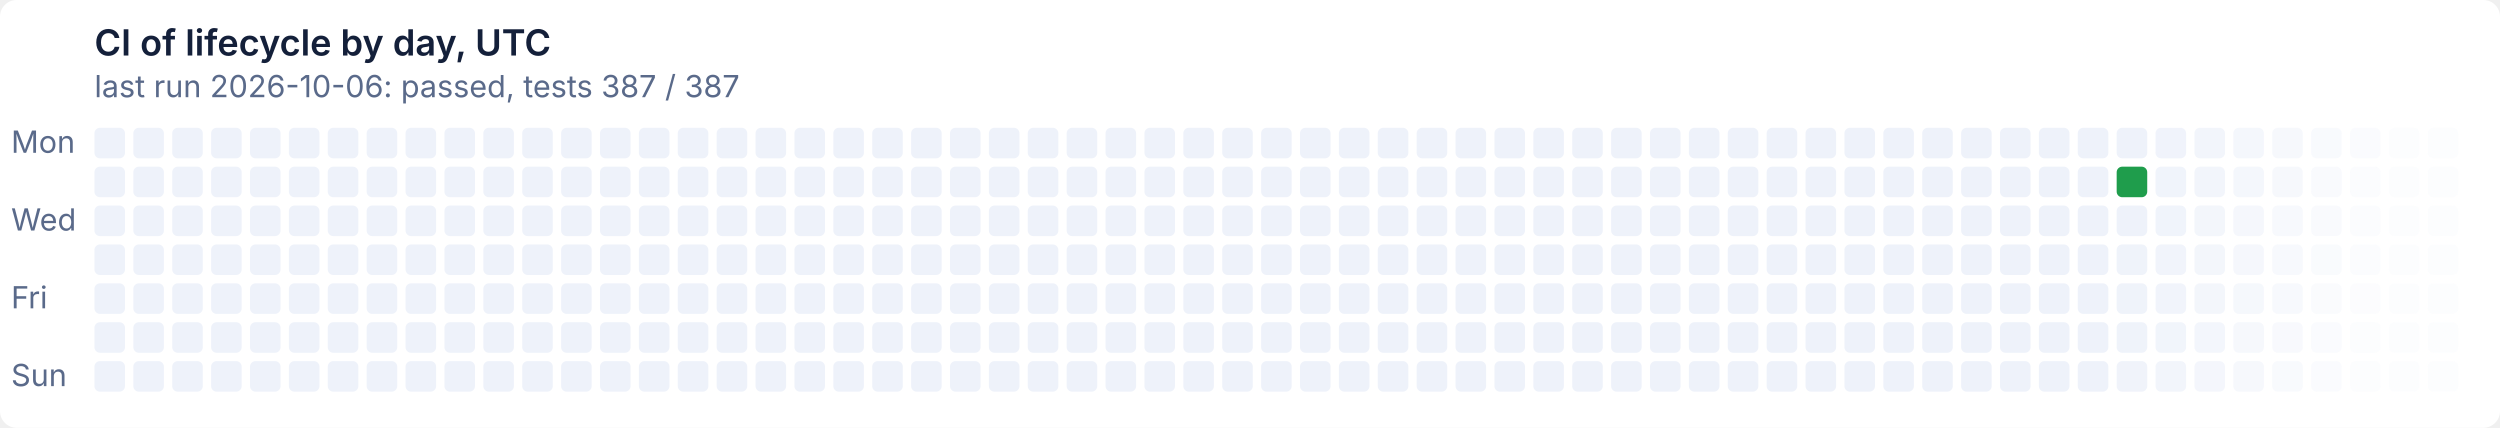
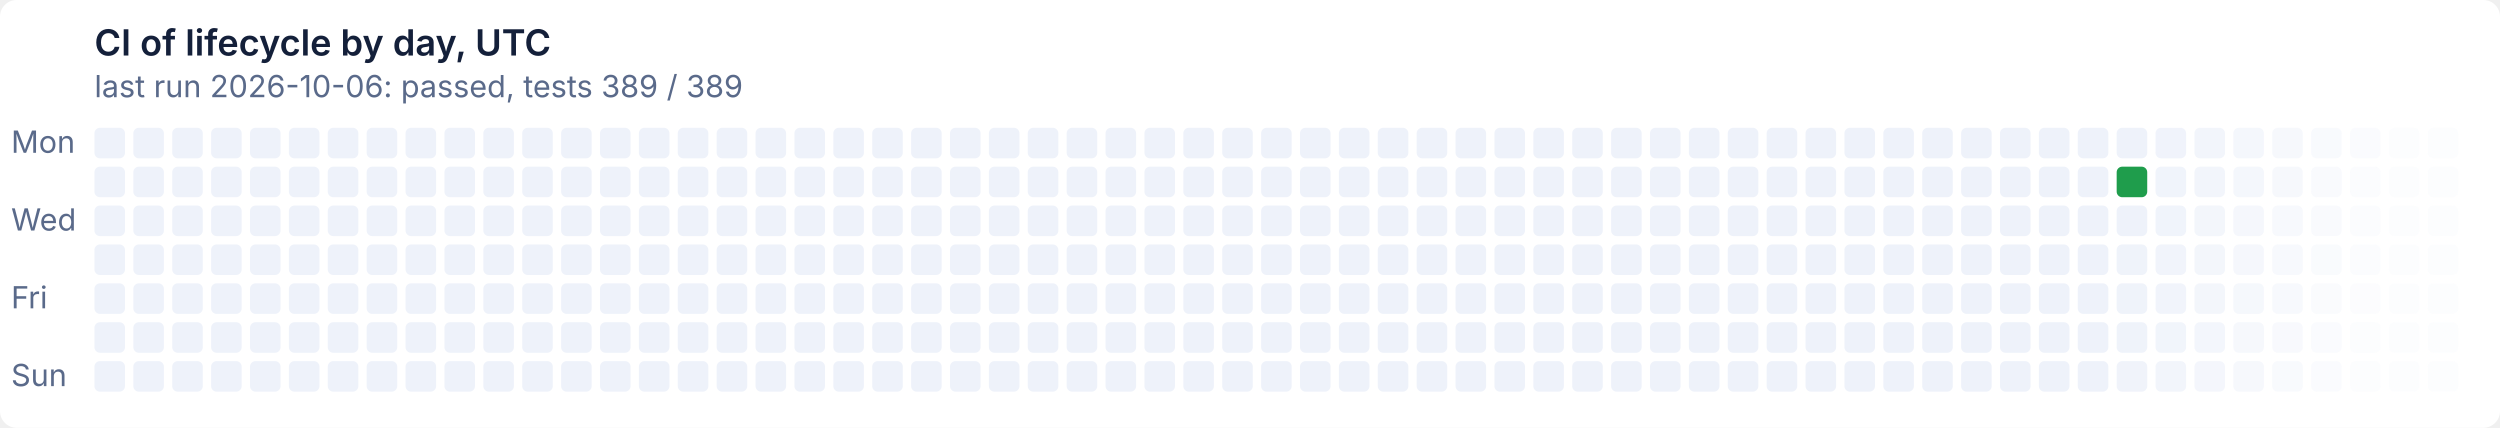
- <svg xmlns="http://www.w3.org/2000/svg" width="900" height="154" viewBox="0 0 900 154" role="img" aria-label="CI of lifecycle by day, UTC: last run 2026-10-06: passed, tests 387 / 387">
+ <svg xmlns="http://www.w3.org/2000/svg" width="900" height="154" viewBox="0 0 900 154" role="img" aria-label="CI of lifecycle by day, UTC: last run 2026-10-06: passed, tests 389 / 389">
  <style>text{font:11px system-ui,-apple-system,'Segoe UI',sans-serif}
.t{font-size:13px;font-weight:600}
.g{fill:#ffffff}
.x{fill:#14203a}
.m{fill:#5a6a8a}
@media (prefers-color-scheme: dark){.g{fill:#0e1526}
.x{fill:#e6ecf5}
.m{fill:#93a2bc}}
.l1d0{fill:#eef2fa}
@media (prefers-color-scheme: dark){.l1d0{fill:#141d33}}
.l0d1{fill:#1f9d4c}
@media (prefers-color-scheme: dark){.l0d1{fill:#3fb950}}</style>
  <rect class="g" width="900" height="154" rx="6" />
  <text class="t x" x="34" y="20">CI of lifecycle by day, UTC</text>
-   <text class="m" x="34" y="35">last run 2026-10-06: passed, tests 387 / 387</text>
+   <text class="m" x="34" y="35">last run 2026-10-06: passed, tests 389 / 389</text>
  <text class="m" x="4" y="55">Mon</text>
  <text class="m" x="4" y="83">Wed</text>
  <text class="m" x="4" y="111">Fri</text>
  <text class="m" x="4" y="139">Sun</text>
  <rect class="l1d0" x="34" y="46" width="11" height="11" rx="2" />
  <rect class="l1d0" x="34" y="60" width="11" height="11" rx="2" />
  <rect class="l1d0" x="34" y="74" width="11" height="11" rx="2" />
  <rect class="l1d0" x="34" y="88" width="11" height="11" rx="2" />
  <rect class="l1d0" x="34" y="102" width="11" height="11" rx="2" />
  <rect class="l1d0" x="34" y="116" width="11" height="11" rx="2" />
  <rect class="l1d0" x="34" y="130" width="11" height="11" rx="2" />
  <rect class="l1d0" x="48" y="46" width="11" height="11" rx="2" />
  <rect class="l1d0" x="48" y="60" width="11" height="11" rx="2" />
  <rect class="l1d0" x="48" y="74" width="11" height="11" rx="2" />
  <rect class="l1d0" x="48" y="88" width="11" height="11" rx="2" />
  <rect class="l1d0" x="48" y="102" width="11" height="11" rx="2" />
  <rect class="l1d0" x="48" y="116" width="11" height="11" rx="2" />
  <rect class="l1d0" x="48" y="130" width="11" height="11" rx="2" />
  <rect class="l1d0" x="62" y="46" width="11" height="11" rx="2" />
  <rect class="l1d0" x="62" y="60" width="11" height="11" rx="2" />
  <rect class="l1d0" x="62" y="74" width="11" height="11" rx="2" />
  <rect class="l1d0" x="62" y="88" width="11" height="11" rx="2" />
  <rect class="l1d0" x="62" y="102" width="11" height="11" rx="2" />
  <rect class="l1d0" x="62" y="116" width="11" height="11" rx="2" />
  <rect class="l1d0" x="62" y="130" width="11" height="11" rx="2" />
  <rect class="l1d0" x="76" y="46" width="11" height="11" rx="2" />
  <rect class="l1d0" x="76" y="60" width="11" height="11" rx="2" />
  <rect class="l1d0" x="76" y="74" width="11" height="11" rx="2" />
  <rect class="l1d0" x="76" y="88" width="11" height="11" rx="2" />
  <rect class="l1d0" x="76" y="102" width="11" height="11" rx="2" />
  <rect class="l1d0" x="76" y="116" width="11" height="11" rx="2" />
  <rect class="l1d0" x="76" y="130" width="11" height="11" rx="2" />
  <rect class="l1d0" x="90" y="46" width="11" height="11" rx="2" />
  <rect class="l1d0" x="90" y="60" width="11" height="11" rx="2" />
  <rect class="l1d0" x="90" y="74" width="11" height="11" rx="2" />
  <rect class="l1d0" x="90" y="88" width="11" height="11" rx="2" />
  <rect class="l1d0" x="90" y="102" width="11" height="11" rx="2" />
  <rect class="l1d0" x="90" y="116" width="11" height="11" rx="2" />
  <rect class="l1d0" x="90" y="130" width="11" height="11" rx="2" />
  <rect class="l1d0" x="104" y="46" width="11" height="11" rx="2" />
  <rect class="l1d0" x="104" y="60" width="11" height="11" rx="2" />
  <rect class="l1d0" x="104" y="74" width="11" height="11" rx="2" />
  <rect class="l1d0" x="104" y="88" width="11" height="11" rx="2" />
  <rect class="l1d0" x="104" y="102" width="11" height="11" rx="2" />
  <rect class="l1d0" x="104" y="116" width="11" height="11" rx="2" />
  <rect class="l1d0" x="104" y="130" width="11" height="11" rx="2" />
  <rect class="l1d0" x="118" y="46" width="11" height="11" rx="2" />
  <rect class="l1d0" x="118" y="60" width="11" height="11" rx="2" />
  <rect class="l1d0" x="118" y="74" width="11" height="11" rx="2" />
  <rect class="l1d0" x="118" y="88" width="11" height="11" rx="2" />
  <rect class="l1d0" x="118" y="102" width="11" height="11" rx="2" />
  <rect class="l1d0" x="118" y="116" width="11" height="11" rx="2" />
  <rect class="l1d0" x="118" y="130" width="11" height="11" rx="2" />
  <rect class="l1d0" x="132" y="46" width="11" height="11" rx="2" />
  <rect class="l1d0" x="132" y="60" width="11" height="11" rx="2" />
  <rect class="l1d0" x="132" y="74" width="11" height="11" rx="2" />
  <rect class="l1d0" x="132" y="88" width="11" height="11" rx="2" />
  <rect class="l1d0" x="132" y="102" width="11" height="11" rx="2" />
  <rect class="l1d0" x="132" y="116" width="11" height="11" rx="2" />
  <rect class="l1d0" x="132" y="130" width="11" height="11" rx="2" />
  <rect class="l1d0" x="146" y="46" width="11" height="11" rx="2" />
  <rect class="l1d0" x="146" y="60" width="11" height="11" rx="2" />
  <rect class="l1d0" x="146" y="74" width="11" height="11" rx="2" />
  <rect class="l1d0" x="146" y="88" width="11" height="11" rx="2" />
  <rect class="l1d0" x="146" y="102" width="11" height="11" rx="2" />
  <rect class="l1d0" x="146" y="116" width="11" height="11" rx="2" />
  <rect class="l1d0" x="146" y="130" width="11" height="11" rx="2" />
  <rect class="l1d0" x="160" y="46" width="11" height="11" rx="2" />
  <rect class="l1d0" x="160" y="60" width="11" height="11" rx="2" />
  <rect class="l1d0" x="160" y="74" width="11" height="11" rx="2" />
  <rect class="l1d0" x="160" y="88" width="11" height="11" rx="2" />
  <rect class="l1d0" x="160" y="102" width="11" height="11" rx="2" />
  <rect class="l1d0" x="160" y="116" width="11" height="11" rx="2" />
  <rect class="l1d0" x="160" y="130" width="11" height="11" rx="2" />
  <rect class="l1d0" x="174" y="46" width="11" height="11" rx="2" />
  <rect class="l1d0" x="174" y="60" width="11" height="11" rx="2" />
  <rect class="l1d0" x="174" y="74" width="11" height="11" rx="2" />
  <rect class="l1d0" x="174" y="88" width="11" height="11" rx="2" />
  <rect class="l1d0" x="174" y="102" width="11" height="11" rx="2" />
  <rect class="l1d0" x="174" y="116" width="11" height="11" rx="2" />
  <rect class="l1d0" x="174" y="130" width="11" height="11" rx="2" />
  <rect class="l1d0" x="188" y="46" width="11" height="11" rx="2" />
  <rect class="l1d0" x="188" y="60" width="11" height="11" rx="2" />
  <rect class="l1d0" x="188" y="74" width="11" height="11" rx="2" />
  <rect class="l1d0" x="188" y="88" width="11" height="11" rx="2" />
  <rect class="l1d0" x="188" y="102" width="11" height="11" rx="2" />
  <rect class="l1d0" x="188" y="116" width="11" height="11" rx="2" />
  <rect class="l1d0" x="188" y="130" width="11" height="11" rx="2" />
  <rect class="l1d0" x="202" y="46" width="11" height="11" rx="2" />
  <rect class="l1d0" x="202" y="60" width="11" height="11" rx="2" />
  <rect class="l1d0" x="202" y="74" width="11" height="11" rx="2" />
  <rect class="l1d0" x="202" y="88" width="11" height="11" rx="2" />
  <rect class="l1d0" x="202" y="102" width="11" height="11" rx="2" />
  <rect class="l1d0" x="202" y="116" width="11" height="11" rx="2" />
  <rect class="l1d0" x="202" y="130" width="11" height="11" rx="2" />
  <rect class="l1d0" x="216" y="46" width="11" height="11" rx="2" />
  <rect class="l1d0" x="216" y="60" width="11" height="11" rx="2" />
  <rect class="l1d0" x="216" y="74" width="11" height="11" rx="2" />
  <rect class="l1d0" x="216" y="88" width="11" height="11" rx="2" />
  <rect class="l1d0" x="216" y="102" width="11" height="11" rx="2" />
  <rect class="l1d0" x="216" y="116" width="11" height="11" rx="2" />
  <rect class="l1d0" x="216" y="130" width="11" height="11" rx="2" />
  <rect class="l1d0" x="230" y="46" width="11" height="11" rx="2" />
  <rect class="l1d0" x="230" y="60" width="11" height="11" rx="2" />
  <rect class="l1d0" x="230" y="74" width="11" height="11" rx="2" />
  <rect class="l1d0" x="230" y="88" width="11" height="11" rx="2" />
  <rect class="l1d0" x="230" y="102" width="11" height="11" rx="2" />
  <rect class="l1d0" x="230" y="116" width="11" height="11" rx="2" />
  <rect class="l1d0" x="230" y="130" width="11" height="11" rx="2" />
  <rect class="l1d0" x="244" y="46" width="11" height="11" rx="2" />
  <rect class="l1d0" x="244" y="60" width="11" height="11" rx="2" />
  <rect class="l1d0" x="244" y="74" width="11" height="11" rx="2" />
  <rect class="l1d0" x="244" y="88" width="11" height="11" rx="2" />
  <rect class="l1d0" x="244" y="102" width="11" height="11" rx="2" />
  <rect class="l1d0" x="244" y="116" width="11" height="11" rx="2" />
  <rect class="l1d0" x="244" y="130" width="11" height="11" rx="2" />
  <rect class="l1d0" x="258" y="46" width="11" height="11" rx="2" />
  <rect class="l1d0" x="258" y="60" width="11" height="11" rx="2" />
  <rect class="l1d0" x="258" y="74" width="11" height="11" rx="2" />
  <rect class="l1d0" x="258" y="88" width="11" height="11" rx="2" />
  <rect class="l1d0" x="258" y="102" width="11" height="11" rx="2" />
  <rect class="l1d0" x="258" y="116" width="11" height="11" rx="2" />
  <rect class="l1d0" x="258" y="130" width="11" height="11" rx="2" />
  <rect class="l1d0" x="272" y="46" width="11" height="11" rx="2" />
  <rect class="l1d0" x="272" y="60" width="11" height="11" rx="2" />
  <rect class="l1d0" x="272" y="74" width="11" height="11" rx="2" />
  <rect class="l1d0" x="272" y="88" width="11" height="11" rx="2" />
  <rect class="l1d0" x="272" y="102" width="11" height="11" rx="2" />
  <rect class="l1d0" x="272" y="116" width="11" height="11" rx="2" />
  <rect class="l1d0" x="272" y="130" width="11" height="11" rx="2" />
  <rect class="l1d0" x="286" y="46" width="11" height="11" rx="2" />
  <rect class="l1d0" x="286" y="60" width="11" height="11" rx="2" />
  <rect class="l1d0" x="286" y="74" width="11" height="11" rx="2" />
  <rect class="l1d0" x="286" y="88" width="11" height="11" rx="2" />
  <rect class="l1d0" x="286" y="102" width="11" height="11" rx="2" />
  <rect class="l1d0" x="286" y="116" width="11" height="11" rx="2" />
  <rect class="l1d0" x="286" y="130" width="11" height="11" rx="2" />
  <rect class="l1d0" x="300" y="46" width="11" height="11" rx="2" />
  <rect class="l1d0" x="300" y="60" width="11" height="11" rx="2" />
  <rect class="l1d0" x="300" y="74" width="11" height="11" rx="2" />
  <rect class="l1d0" x="300" y="88" width="11" height="11" rx="2" />
  <rect class="l1d0" x="300" y="102" width="11" height="11" rx="2" />
  <rect class="l1d0" x="300" y="116" width="11" height="11" rx="2" />
  <rect class="l1d0" x="300" y="130" width="11" height="11" rx="2" />
  <rect class="l1d0" x="314" y="46" width="11" height="11" rx="2" />
  <rect class="l1d0" x="314" y="60" width="11" height="11" rx="2" />
  <rect class="l1d0" x="314" y="74" width="11" height="11" rx="2" />
  <rect class="l1d0" x="314" y="88" width="11" height="11" rx="2" />
  <rect class="l1d0" x="314" y="102" width="11" height="11" rx="2" />
  <rect class="l1d0" x="314" y="116" width="11" height="11" rx="2" />
  <rect class="l1d0" x="314" y="130" width="11" height="11" rx="2" />
  <rect class="l1d0" x="328" y="46" width="11" height="11" rx="2" />
  <rect class="l1d0" x="328" y="60" width="11" height="11" rx="2" />
  <rect class="l1d0" x="328" y="74" width="11" height="11" rx="2" />
  <rect class="l1d0" x="328" y="88" width="11" height="11" rx="2" />
  <rect class="l1d0" x="328" y="102" width="11" height="11" rx="2" />
  <rect class="l1d0" x="328" y="116" width="11" height="11" rx="2" />
  <rect class="l1d0" x="328" y="130" width="11" height="11" rx="2" />
  <rect class="l1d0" x="342" y="46" width="11" height="11" rx="2" />
  <rect class="l1d0" x="342" y="60" width="11" height="11" rx="2" />
  <rect class="l1d0" x="342" y="74" width="11" height="11" rx="2" />
  <rect class="l1d0" x="342" y="88" width="11" height="11" rx="2" />
  <rect class="l1d0" x="342" y="102" width="11" height="11" rx="2" />
  <rect class="l1d0" x="342" y="116" width="11" height="11" rx="2" />
  <rect class="l1d0" x="342" y="130" width="11" height="11" rx="2" />
  <rect class="l1d0" x="356" y="46" width="11" height="11" rx="2" />
  <rect class="l1d0" x="356" y="60" width="11" height="11" rx="2" />
  <rect class="l1d0" x="356" y="74" width="11" height="11" rx="2" />
  <rect class="l1d0" x="356" y="88" width="11" height="11" rx="2" />
  <rect class="l1d0" x="356" y="102" width="11" height="11" rx="2" />
  <rect class="l1d0" x="356" y="116" width="11" height="11" rx="2" />
  <rect class="l1d0" x="356" y="130" width="11" height="11" rx="2" />
  <rect class="l1d0" x="370" y="46" width="11" height="11" rx="2" />
  <rect class="l1d0" x="370" y="60" width="11" height="11" rx="2" />
  <rect class="l1d0" x="370" y="74" width="11" height="11" rx="2" />
  <rect class="l1d0" x="370" y="88" width="11" height="11" rx="2" />
  <rect class="l1d0" x="370" y="102" width="11" height="11" rx="2" />
  <rect class="l1d0" x="370" y="116" width="11" height="11" rx="2" />
  <rect class="l1d0" x="370" y="130" width="11" height="11" rx="2" />
  <rect class="l1d0" x="384" y="46" width="11" height="11" rx="2" />
  <rect class="l1d0" x="384" y="60" width="11" height="11" rx="2" />
  <rect class="l1d0" x="384" y="74" width="11" height="11" rx="2" />
  <rect class="l1d0" x="384" y="88" width="11" height="11" rx="2" />
  <rect class="l1d0" x="384" y="102" width="11" height="11" rx="2" />
  <rect class="l1d0" x="384" y="116" width="11" height="11" rx="2" />
  <rect class="l1d0" x="384" y="130" width="11" height="11" rx="2" />
  <rect class="l1d0" x="398" y="46" width="11" height="11" rx="2" />
  <rect class="l1d0" x="398" y="60" width="11" height="11" rx="2" />
  <rect class="l1d0" x="398" y="74" width="11" height="11" rx="2" />
  <rect class="l1d0" x="398" y="88" width="11" height="11" rx="2" />
  <rect class="l1d0" x="398" y="102" width="11" height="11" rx="2" />
  <rect class="l1d0" x="398" y="116" width="11" height="11" rx="2" />
  <rect class="l1d0" x="398" y="130" width="11" height="11" rx="2" />
  <rect class="l1d0" x="412" y="46" width="11" height="11" rx="2" />
  <rect class="l1d0" x="412" y="60" width="11" height="11" rx="2" />
  <rect class="l1d0" x="412" y="74" width="11" height="11" rx="2" />
  <rect class="l1d0" x="412" y="88" width="11" height="11" rx="2" />
  <rect class="l1d0" x="412" y="102" width="11" height="11" rx="2" />
  <rect class="l1d0" x="412" y="116" width="11" height="11" rx="2" />
  <rect class="l1d0" x="412" y="130" width="11" height="11" rx="2" />
  <rect class="l1d0" x="426" y="46" width="11" height="11" rx="2" />
  <rect class="l1d0" x="426" y="60" width="11" height="11" rx="2" />
  <rect class="l1d0" x="426" y="74" width="11" height="11" rx="2" />
  <rect class="l1d0" x="426" y="88" width="11" height="11" rx="2" />
  <rect class="l1d0" x="426" y="102" width="11" height="11" rx="2" />
  <rect class="l1d0" x="426" y="116" width="11" height="11" rx="2" />
  <rect class="l1d0" x="426" y="130" width="11" height="11" rx="2" />
  <rect class="l1d0" x="440" y="46" width="11" height="11" rx="2" />
  <rect class="l1d0" x="440" y="60" width="11" height="11" rx="2" />
  <rect class="l1d0" x="440" y="74" width="11" height="11" rx="2" />
  <rect class="l1d0" x="440" y="88" width="11" height="11" rx="2" />
  <rect class="l1d0" x="440" y="102" width="11" height="11" rx="2" />
  <rect class="l1d0" x="440" y="116" width="11" height="11" rx="2" />
  <rect class="l1d0" x="440" y="130" width="11" height="11" rx="2" />
  <rect class="l1d0" x="454" y="46" width="11" height="11" rx="2" />
  <rect class="l1d0" x="454" y="60" width="11" height="11" rx="2" />
  <rect class="l1d0" x="454" y="74" width="11" height="11" rx="2" />
  <rect class="l1d0" x="454" y="88" width="11" height="11" rx="2" />
  <rect class="l1d0" x="454" y="102" width="11" height="11" rx="2" />
  <rect class="l1d0" x="454" y="116" width="11" height="11" rx="2" />
  <rect class="l1d0" x="454" y="130" width="11" height="11" rx="2" />
  <rect class="l1d0" x="468" y="46" width="11" height="11" rx="2" />
  <rect class="l1d0" x="468" y="60" width="11" height="11" rx="2" />
  <rect class="l1d0" x="468" y="74" width="11" height="11" rx="2" />
  <rect class="l1d0" x="468" y="88" width="11" height="11" rx="2" />
  <rect class="l1d0" x="468" y="102" width="11" height="11" rx="2" />
  <rect class="l1d0" x="468" y="116" width="11" height="11" rx="2" />
  <rect class="l1d0" x="468" y="130" width="11" height="11" rx="2" />
  <rect class="l1d0" x="482" y="46" width="11" height="11" rx="2" />
  <rect class="l1d0" x="482" y="60" width="11" height="11" rx="2" />
  <rect class="l1d0" x="482" y="74" width="11" height="11" rx="2" />
  <rect class="l1d0" x="482" y="88" width="11" height="11" rx="2" />
  <rect class="l1d0" x="482" y="102" width="11" height="11" rx="2" />
  <rect class="l1d0" x="482" y="116" width="11" height="11" rx="2" />
  <rect class="l1d0" x="482" y="130" width="11" height="11" rx="2" />
  <rect class="l1d0" x="496" y="46" width="11" height="11" rx="2" />
  <rect class="l1d0" x="496" y="60" width="11" height="11" rx="2" />
  <rect class="l1d0" x="496" y="74" width="11" height="11" rx="2" />
  <rect class="l1d0" x="496" y="88" width="11" height="11" rx="2" />
  <rect class="l1d0" x="496" y="102" width="11" height="11" rx="2" />
  <rect class="l1d0" x="496" y="116" width="11" height="11" rx="2" />
  <rect class="l1d0" x="496" y="130" width="11" height="11" rx="2" />
  <rect class="l1d0" x="510" y="46" width="11" height="11" rx="2" />
  <rect class="l1d0" x="510" y="60" width="11" height="11" rx="2" />
  <rect class="l1d0" x="510" y="74" width="11" height="11" rx="2" />
  <rect class="l1d0" x="510" y="88" width="11" height="11" rx="2" />
  <rect class="l1d0" x="510" y="102" width="11" height="11" rx="2" />
  <rect class="l1d0" x="510" y="116" width="11" height="11" rx="2" />
  <rect class="l1d0" x="510" y="130" width="11" height="11" rx="2" />
  <rect class="l1d0" x="524" y="46" width="11" height="11" rx="2" />
  <rect class="l1d0" x="524" y="60" width="11" height="11" rx="2" />
  <rect class="l1d0" x="524" y="74" width="11" height="11" rx="2" />
  <rect class="l1d0" x="524" y="88" width="11" height="11" rx="2" />
  <rect class="l1d0" x="524" y="102" width="11" height="11" rx="2" />
  <rect class="l1d0" x="524" y="116" width="11" height="11" rx="2" />
  <rect class="l1d0" x="524" y="130" width="11" height="11" rx="2" />
  <rect class="l1d0" x="538" y="46" width="11" height="11" rx="2" />
  <rect class="l1d0" x="538" y="60" width="11" height="11" rx="2" />
  <rect class="l1d0" x="538" y="74" width="11" height="11" rx="2" />
  <rect class="l1d0" x="538" y="88" width="11" height="11" rx="2" />
  <rect class="l1d0" x="538" y="102" width="11" height="11" rx="2" />
  <rect class="l1d0" x="538" y="116" width="11" height="11" rx="2" />
  <rect class="l1d0" x="538" y="130" width="11" height="11" rx="2" />
  <rect class="l1d0" x="552" y="46" width="11" height="11" rx="2" />
  <rect class="l1d0" x="552" y="60" width="11" height="11" rx="2" />
  <rect class="l1d0" x="552" y="74" width="11" height="11" rx="2" />
  <rect class="l1d0" x="552" y="88" width="11" height="11" rx="2" />
  <rect class="l1d0" x="552" y="102" width="11" height="11" rx="2" />
  <rect class="l1d0" x="552" y="116" width="11" height="11" rx="2" />
  <rect class="l1d0" x="552" y="130" width="11" height="11" rx="2" />
  <rect class="l1d0" x="566" y="46" width="11" height="11" rx="2" />
  <rect class="l1d0" x="566" y="60" width="11" height="11" rx="2" />
  <rect class="l1d0" x="566" y="74" width="11" height="11" rx="2" />
  <rect class="l1d0" x="566" y="88" width="11" height="11" rx="2" />
  <rect class="l1d0" x="566" y="102" width="11" height="11" rx="2" />
  <rect class="l1d0" x="566" y="116" width="11" height="11" rx="2" />
  <rect class="l1d0" x="566" y="130" width="11" height="11" rx="2" />
  <rect class="l1d0" x="580" y="46" width="11" height="11" rx="2" />
  <rect class="l1d0" x="580" y="60" width="11" height="11" rx="2" />
  <rect class="l1d0" x="580" y="74" width="11" height="11" rx="2" />
  <rect class="l1d0" x="580" y="88" width="11" height="11" rx="2" />
  <rect class="l1d0" x="580" y="102" width="11" height="11" rx="2" />
  <rect class="l1d0" x="580" y="116" width="11" height="11" rx="2" />
  <rect class="l1d0" x="580" y="130" width="11" height="11" rx="2" />
  <rect class="l1d0" x="594" y="46" width="11" height="11" rx="2" />
  <rect class="l1d0" x="594" y="60" width="11" height="11" rx="2" />
  <rect class="l1d0" x="594" y="74" width="11" height="11" rx="2" />
  <rect class="l1d0" x="594" y="88" width="11" height="11" rx="2" />
  <rect class="l1d0" x="594" y="102" width="11" height="11" rx="2" />
  <rect class="l1d0" x="594" y="116" width="11" height="11" rx="2" />
  <rect class="l1d0" x="594" y="130" width="11" height="11" rx="2" />
  <rect class="l1d0" x="608" y="46" width="11" height="11" rx="2" />
  <rect class="l1d0" x="608" y="60" width="11" height="11" rx="2" />
  <rect class="l1d0" x="608" y="74" width="11" height="11" rx="2" />
  <rect class="l1d0" x="608" y="88" width="11" height="11" rx="2" />
  <rect class="l1d0" x="608" y="102" width="11" height="11" rx="2" />
  <rect class="l1d0" x="608" y="116" width="11" height="11" rx="2" />
  <rect class="l1d0" x="608" y="130" width="11" height="11" rx="2" />
  <rect class="l1d0" x="622" y="46" width="11" height="11" rx="2" />
  <rect class="l1d0" x="622" y="60" width="11" height="11" rx="2" />
  <rect class="l1d0" x="622" y="74" width="11" height="11" rx="2" />
  <rect class="l1d0" x="622" y="88" width="11" height="11" rx="2" />
  <rect class="l1d0" x="622" y="102" width="11" height="11" rx="2" />
  <rect class="l1d0" x="622" y="116" width="11" height="11" rx="2" />
  <rect class="l1d0" x="622" y="130" width="11" height="11" rx="2" />
  <rect class="l1d0" x="636" y="46" width="11" height="11" rx="2" />
  <rect class="l1d0" x="636" y="60" width="11" height="11" rx="2" />
  <rect class="l1d0" x="636" y="74" width="11" height="11" rx="2" />
  <rect class="l1d0" x="636" y="88" width="11" height="11" rx="2" />
  <rect class="l1d0" x="636" y="102" width="11" height="11" rx="2" />
  <rect class="l1d0" x="636" y="116" width="11" height="11" rx="2" />
  <rect class="l1d0" x="636" y="130" width="11" height="11" rx="2" />
  <rect class="l1d0" x="650" y="46" width="11" height="11" rx="2" />
  <rect class="l1d0" x="650" y="60" width="11" height="11" rx="2" />
  <rect class="l1d0" x="650" y="74" width="11" height="11" rx="2" />
  <rect class="l1d0" x="650" y="88" width="11" height="11" rx="2" />
  <rect class="l1d0" x="650" y="102" width="11" height="11" rx="2" />
  <rect class="l1d0" x="650" y="116" width="11" height="11" rx="2" />
  <rect class="l1d0" x="650" y="130" width="11" height="11" rx="2" />
  <rect class="l1d0" x="664" y="46" width="11" height="11" rx="2" />
  <rect class="l1d0" x="664" y="60" width="11" height="11" rx="2" />
  <rect class="l1d0" x="664" y="74" width="11" height="11" rx="2" />
  <rect class="l1d0" x="664" y="88" width="11" height="11" rx="2" />
  <rect class="l1d0" x="664" y="102" width="11" height="11" rx="2" />
  <rect class="l1d0" x="664" y="116" width="11" height="11" rx="2" />
  <rect class="l1d0" x="664" y="130" width="11" height="11" rx="2" />
  <rect class="l1d0" x="678" y="46" width="11" height="11" rx="2" />
  <rect class="l1d0" x="678" y="60" width="11" height="11" rx="2" />
  <rect class="l1d0" x="678" y="74" width="11" height="11" rx="2" />
  <rect class="l1d0" x="678" y="88" width="11" height="11" rx="2" />
  <rect class="l1d0" x="678" y="102" width="11" height="11" rx="2" />
  <rect class="l1d0" x="678" y="116" width="11" height="11" rx="2" />
  <rect class="l1d0" x="678" y="130" width="11" height="11" rx="2" />
  <rect class="l1d0" x="692" y="46" width="11" height="11" rx="2" />
  <rect class="l1d0" x="692" y="60" width="11" height="11" rx="2" />
  <rect class="l1d0" x="692" y="74" width="11" height="11" rx="2" />
  <rect class="l1d0" x="692" y="88" width="11" height="11" rx="2" />
  <rect class="l1d0" x="692" y="102" width="11" height="11" rx="2" />
  <rect class="l1d0" x="692" y="116" width="11" height="11" rx="2" />
  <rect class="l1d0" x="692" y="130" width="11" height="11" rx="2" />
  <rect class="l1d0" x="706" y="46" width="11" height="11" rx="2" />
  <rect class="l1d0" x="706" y="60" width="11" height="11" rx="2" />
  <rect class="l1d0" x="706" y="74" width="11" height="11" rx="2" />
  <rect class="l1d0" x="706" y="88" width="11" height="11" rx="2" />
  <rect class="l1d0" x="706" y="102" width="11" height="11" rx="2" />
  <rect class="l1d0" x="706" y="116" width="11" height="11" rx="2" />
  <rect class="l1d0" x="706" y="130" width="11" height="11" rx="2" />
  <rect class="l1d0" x="720" y="46" width="11" height="11" rx="2" />
  <rect class="l1d0" x="720" y="60" width="11" height="11" rx="2" />
  <rect class="l1d0" x="720" y="74" width="11" height="11" rx="2" />
  <rect class="l1d0" x="720" y="88" width="11" height="11" rx="2" />
  <rect class="l1d0" x="720" y="102" width="11" height="11" rx="2" />
  <rect class="l1d0" x="720" y="116" width="11" height="11" rx="2" />
  <rect class="l1d0" x="720" y="130" width="11" height="11" rx="2" />
  <rect class="l1d0" x="734" y="46" width="11" height="11" rx="2" />
  <rect class="l1d0" x="734" y="60" width="11" height="11" rx="2" />
  <rect class="l1d0" x="734" y="74" width="11" height="11" rx="2" />
  <rect class="l1d0" x="734" y="88" width="11" height="11" rx="2" />
  <rect class="l1d0" x="734" y="102" width="11" height="11" rx="2" />
  <rect class="l1d0" x="734" y="116" width="11" height="11" rx="2" />
  <rect class="l1d0" x="734" y="130" width="11" height="11" rx="2" />
  <rect class="l1d0" x="748" y="46" width="11" height="11" rx="2" />
  <rect class="l1d0" x="748" y="60" width="11" height="11" rx="2" />
  <rect class="l1d0" x="748" y="74" width="11" height="11" rx="2" />
  <rect class="l1d0" x="748" y="88" width="11" height="11" rx="2" />
  <rect class="l1d0" x="748" y="102" width="11" height="11" rx="2" />
  <rect class="l1d0" x="748" y="116" width="11" height="11" rx="2" />
  <rect class="l1d0" x="748" y="130" width="11" height="11" rx="2" />
  <rect class="l1d0" x="762" y="46" width="11" height="11" rx="2" />
  <rect class="l0d1" x="762" y="60" width="11" height="11" rx="2" />
  <rect class="l1d0" x="762" y="74" width="11" height="11" rx="2" opacity="0.98" />
  <rect class="l1d0" x="762" y="88" width="11" height="11" rx="2" opacity="0.96" />
  <rect class="l1d0" x="762" y="102" width="11" height="11" rx="2" opacity="0.95" />
  <rect class="l1d0" x="762" y="116" width="11" height="11" rx="2" opacity="0.93" />
  <rect class="l1d0" x="762" y="130" width="11" height="11" rx="2" opacity="0.91" />
  <rect class="l1d0" x="776" y="46" width="11" height="11" rx="2" opacity="0.89" />
  <rect class="l1d0" x="776" y="60" width="11" height="11" rx="2" opacity="0.88" />
  <rect class="l1d0" x="776" y="74" width="11" height="11" rx="2" opacity="0.86" />
  <rect class="l1d0" x="776" y="88" width="11" height="11" rx="2" opacity="0.84" />
  <rect class="l1d0" x="776" y="102" width="11" height="11" rx="2" opacity="0.82" />
  <rect class="l1d0" x="776" y="116" width="11" height="11" rx="2" opacity="0.80" />
  <rect class="l1d0" x="776" y="130" width="11" height="11" rx="2" opacity="0.79" />
  <rect class="l1d0" x="790" y="46" width="11" height="11" rx="2" opacity="0.77" />
  <rect class="l1d0" x="790" y="60" width="11" height="11" rx="2" opacity="0.75" />
  <rect class="l1d0" x="790" y="74" width="11" height="11" rx="2" opacity="0.73" />
  <rect class="l1d0" x="790" y="88" width="11" height="11" rx="2" opacity="0.71" />
  <rect class="l1d0" x="790" y="102" width="11" height="11" rx="2" opacity="0.70" />
  <rect class="l1d0" x="790" y="116" width="11" height="11" rx="2" opacity="0.68" />
  <rect class="l1d0" x="790" y="130" width="11" height="11" rx="2" opacity="0.66" />
  <rect class="l1d0" x="804" y="46" width="11" height="11" rx="2" opacity="0.64" />
  <rect class="l1d0" x="804" y="60" width="11" height="11" rx="2" opacity="0.62" />
  <rect class="l1d0" x="804" y="74" width="11" height="11" rx="2" opacity="0.61" />
  <rect class="l1d0" x="804" y="88" width="11" height="11" rx="2" opacity="0.59" />
  <rect class="l1d0" x="804" y="102" width="11" height="11" rx="2" opacity="0.57" />
  <rect class="l1d0" x="804" y="116" width="11" height="11" rx="2" opacity="0.55" />
  <rect class="l1d0" x="804" y="130" width="11" height="11" rx="2" opacity="0.54" />
  <rect class="l1d0" x="818" y="46" width="11" height="11" rx="2" opacity="0.52" />
  <rect class="l1d0" x="818" y="60" width="11" height="11" rx="2" opacity="0.50" />
  <rect class="l1d0" x="818" y="74" width="11" height="11" rx="2" opacity="0.48" />
  <rect class="l1d0" x="818" y="88" width="11" height="11" rx="2" opacity="0.46" />
  <rect class="l1d0" x="818" y="102" width="11" height="11" rx="2" opacity="0.45" />
  <rect class="l1d0" x="818" y="116" width="11" height="11" rx="2" opacity="0.43" />
  <rect class="l1d0" x="818" y="130" width="11" height="11" rx="2" opacity="0.41" />
  <rect class="l1d0" x="832" y="46" width="11" height="11" rx="2" opacity="0.39" />
  <rect class="l1d0" x="832" y="60" width="11" height="11" rx="2" opacity="0.38" />
  <rect class="l1d0" x="832" y="74" width="11" height="11" rx="2" opacity="0.36" />
  <rect class="l1d0" x="832" y="88" width="11" height="11" rx="2" opacity="0.34" />
  <rect class="l1d0" x="832" y="102" width="11" height="11" rx="2" opacity="0.32" />
  <rect class="l1d0" x="832" y="116" width="11" height="11" rx="2" opacity="0.30" />
  <rect class="l1d0" x="832" y="130" width="11" height="11" rx="2" opacity="0.29" />
  <rect class="l1d0" x="846" y="46" width="11" height="11" rx="2" opacity="0.27" />
  <rect class="l1d0" x="846" y="60" width="11" height="11" rx="2" opacity="0.25" />
  <rect class="l1d0" x="846" y="74" width="11" height="11" rx="2" opacity="0.23" />
  <rect class="l1d0" x="846" y="88" width="11" height="11" rx="2" opacity="0.21" />
  <rect class="l1d0" x="846" y="102" width="11" height="11" rx="2" opacity="0.20" />
  <rect class="l1d0" x="846" y="116" width="11" height="11" rx="2" opacity="0.18" />
  <rect class="l1d0" x="846" y="130" width="11" height="11" rx="2" opacity="0.16" />
  <rect class="l1d0" x="860" y="46" width="11" height="11" rx="2" opacity="0.15" />
  <rect class="l1d0" x="860" y="60" width="11" height="11" rx="2" opacity="0.15" />
  <rect class="l1d0" x="860" y="74" width="11" height="11" rx="2" opacity="0.15" />
  <rect class="l1d0" x="860" y="88" width="11" height="11" rx="2" opacity="0.15" />
  <rect class="l1d0" x="860" y="102" width="11" height="11" rx="2" opacity="0.15" />
  <rect class="l1d0" x="860" y="116" width="11" height="11" rx="2" opacity="0.15" />
  <rect class="l1d0" x="860" y="130" width="11" height="11" rx="2" opacity="0.15" />
  <rect class="l1d0" x="874" y="46" width="11" height="11" rx="2" opacity="0.15" />
  <rect class="l1d0" x="874" y="60" width="11" height="11" rx="2" opacity="0.15" />
  <rect class="l1d0" x="874" y="74" width="11" height="11" rx="2" opacity="0.15" />
  <rect class="l1d0" x="874" y="88" width="11" height="11" rx="2" opacity="0.15" />
  <rect class="l1d0" x="874" y="102" width="11" height="11" rx="2" opacity="0.15" />
  <rect class="l1d0" x="874" y="116" width="11" height="11" rx="2" opacity="0.15" />
  <rect class="l1d0" x="874" y="130" width="11" height="11" rx="2" opacity="0.15" />
</svg>
